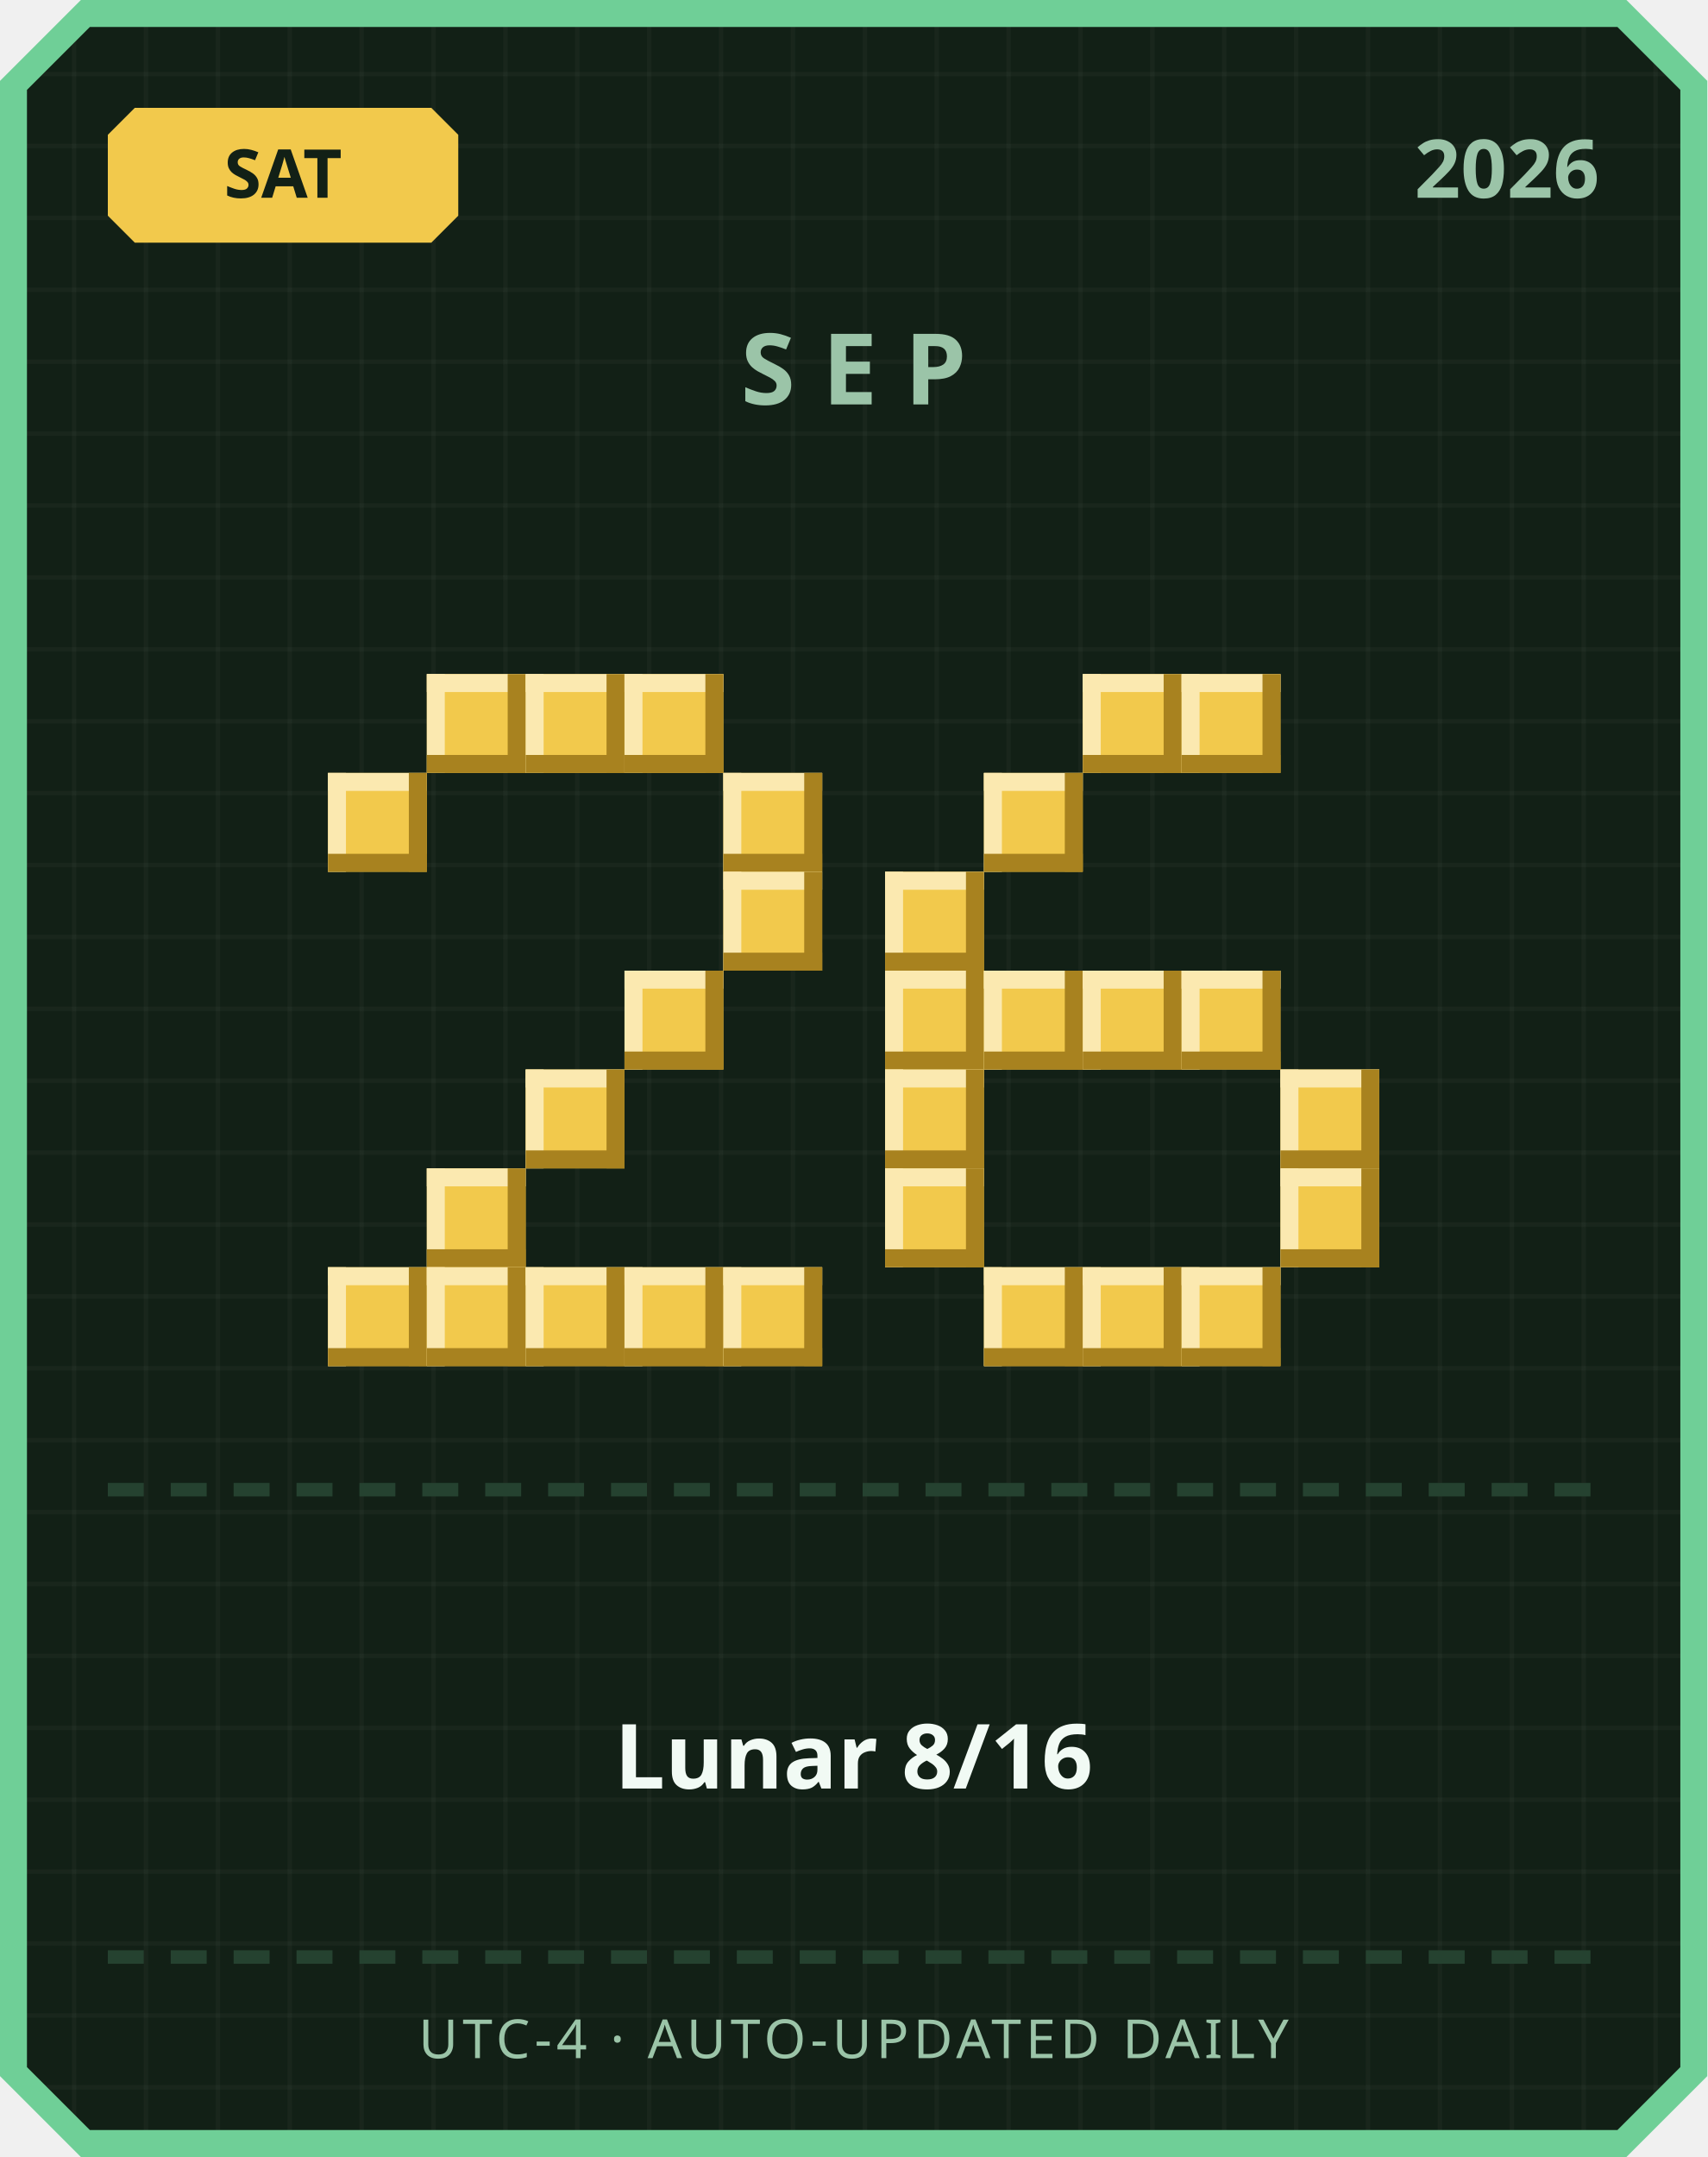
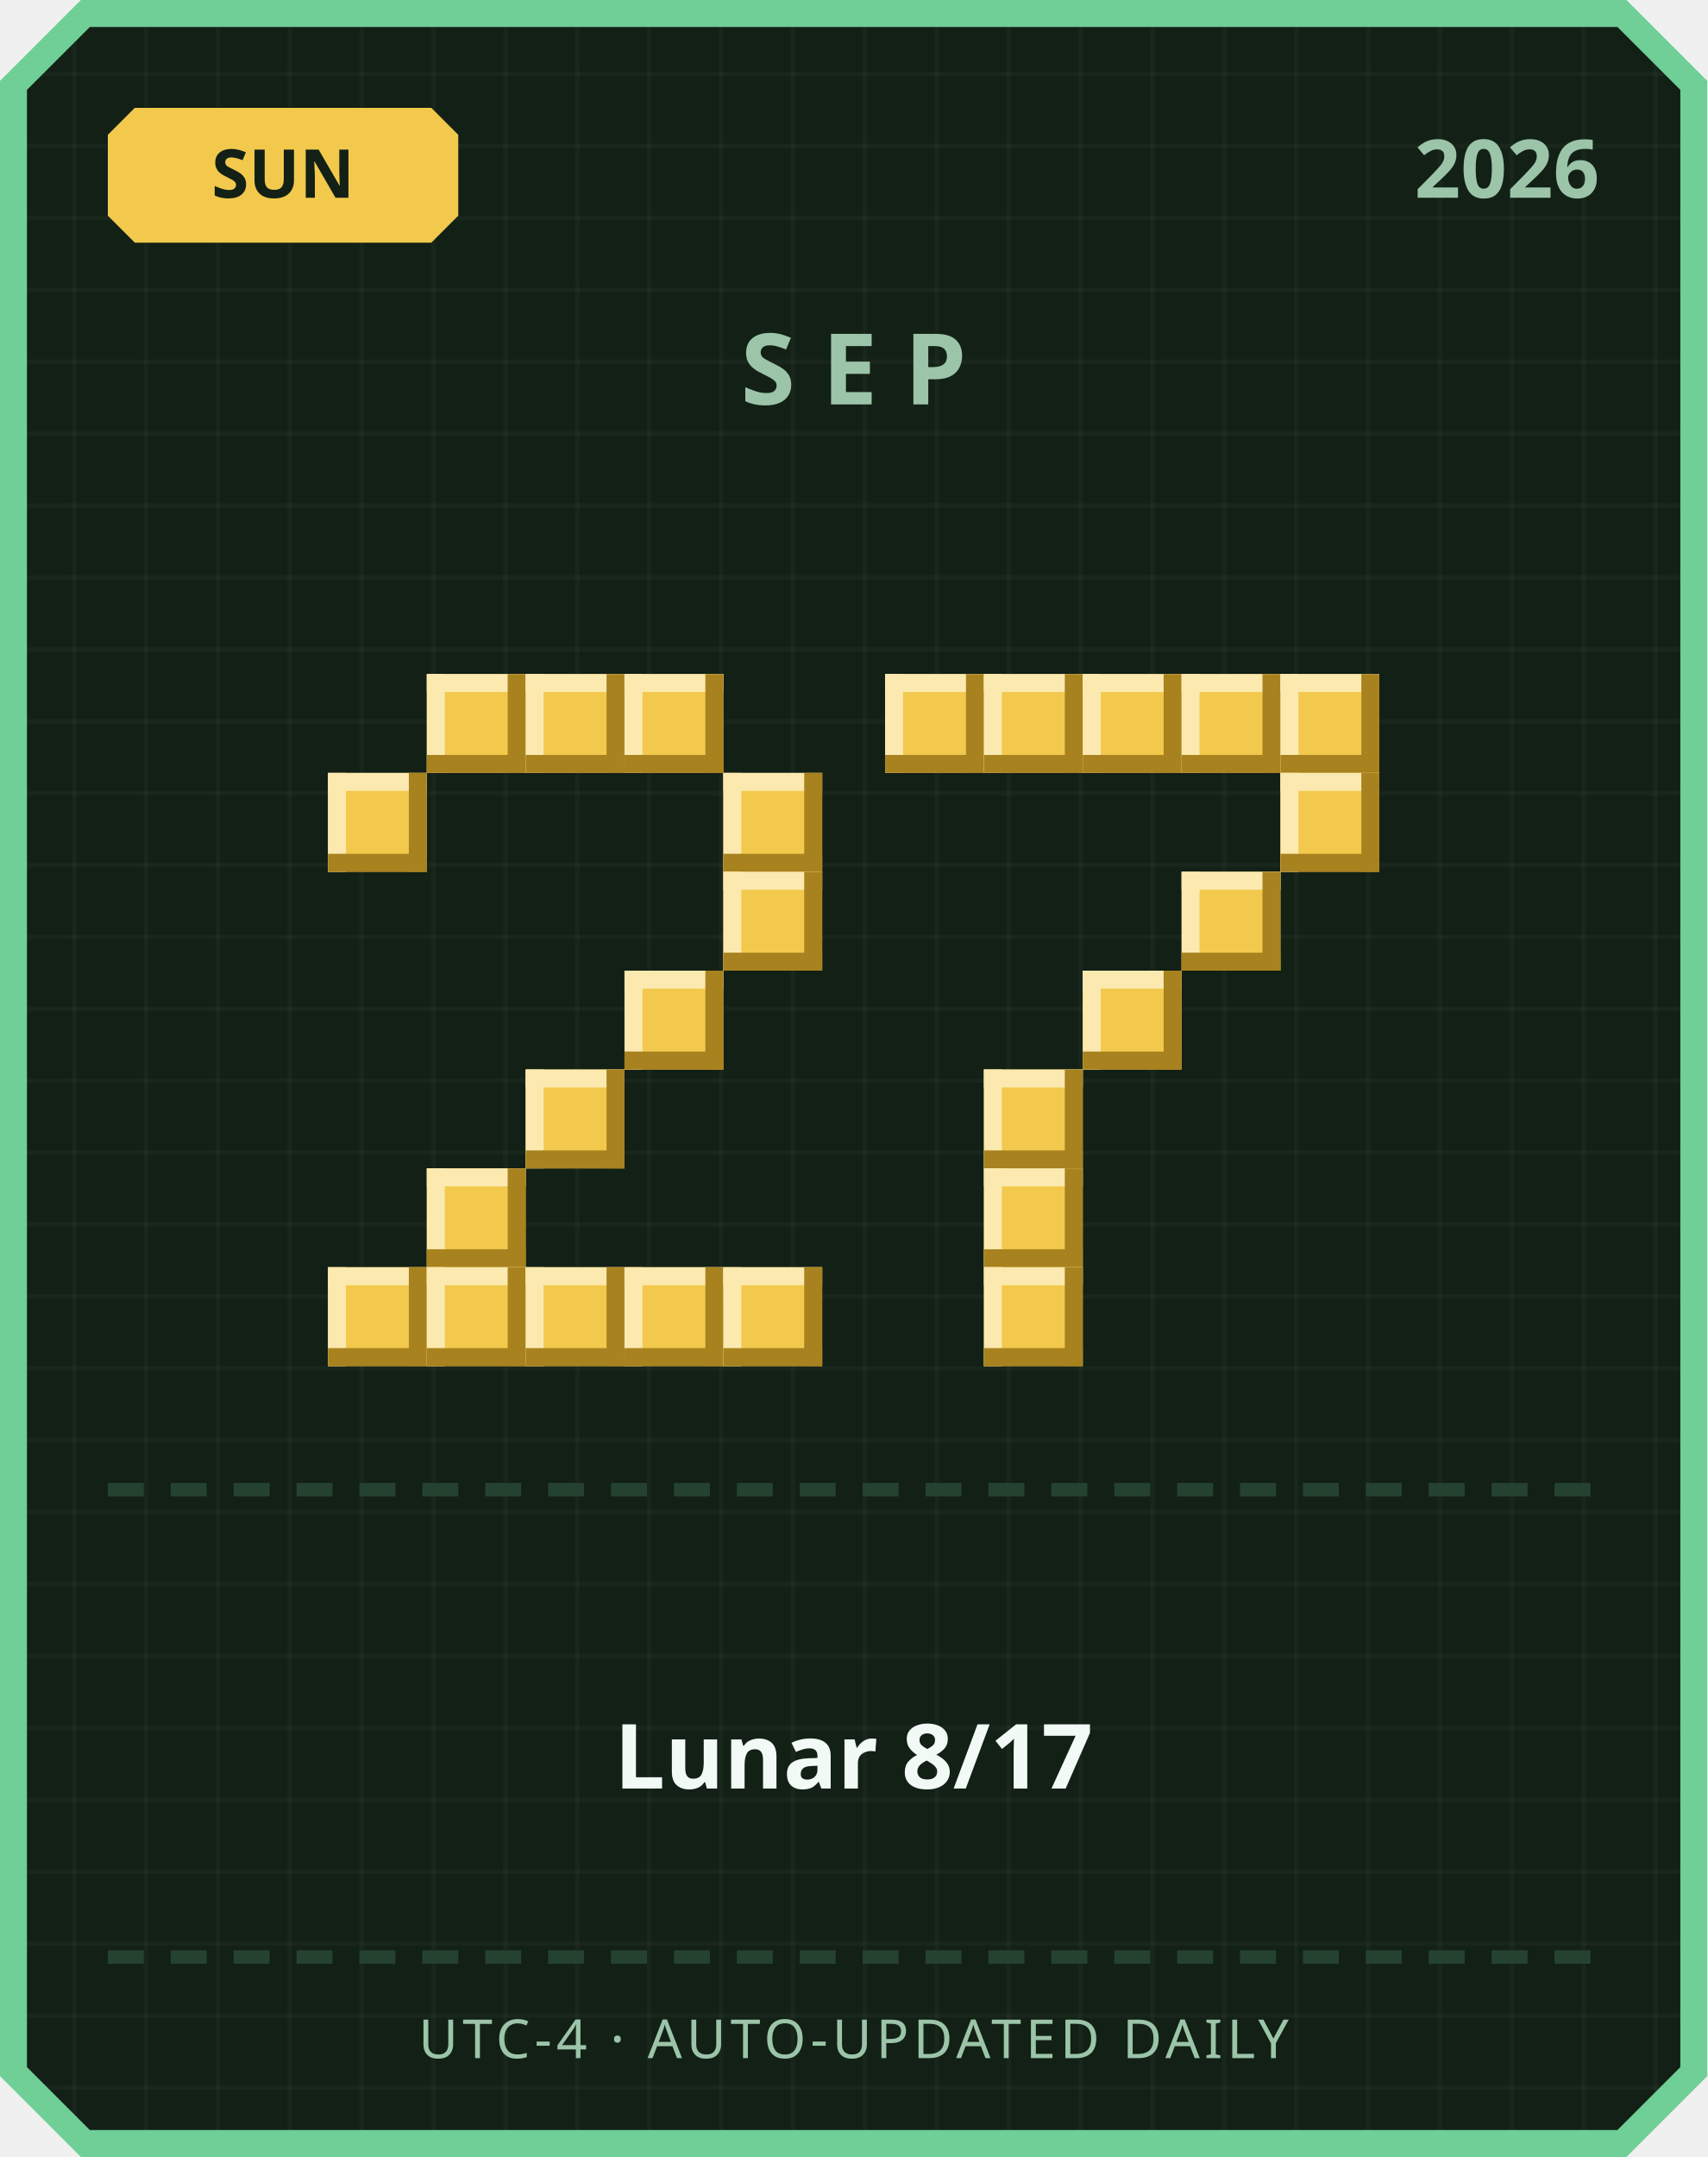
<svg xmlns="http://www.w3.org/2000/svg" width="380" height="480" viewBox="0 0 380 480">
  <defs>
    <pattern id="grid" width="16" height="16" patternUnits="userSpaceOnUse">
      <rect width="16" height="16" fill="#122016" />
      <rect width="1" height="16" fill="#ffffff" opacity="0.03" />
      <rect width="16" height="1" fill="#ffffff" opacity="0.03" />
    </pattern>
  </defs>
  <path d="M 18,0 L 362,0 L 380,18 L 380,462 L 362,480 L 18,480 L 0,462 L 0,18 Z" fill="#6fcf97" />
  <path d="M 20,6 L 360,6 L 374,20 L 374,460 L 360,474 L 20,474 L 6,460 L 6,20 Z" fill="url(#grid)" />
  <path d="M 30,24 L 96,24 L 102,30 L 102,48 L 96,54 L 30,54 L 24,48 L 24,30 Z" fill="#f2c94c" />
-   <text x="63" y="44" text-anchor="middle" font-family="'Segoe UI', sans-serif" font-size="15" font-weight="700" fill="#122016">SAT</text>
+   <text x="63" y="44" text-anchor="middle" font-family="'Segoe UI', sans-serif" font-size="15" font-weight="700" fill="#122016">SUN</text>
  <text x="356" y="44" text-anchor="end" font-family="'Segoe UI', sans-serif" font-size="18" font-weight="700" fill="#9bc4a8">2026</text>
  <text x="190" y="90" text-anchor="middle" font-family="'Segoe UI', sans-serif" font-size="22" font-weight="700" letter-spacing="6" fill="#9bc4a8">SEP</text>
  <rect x="95" y="150" width="22" height="22" fill="#f2c94c" />
  <rect x="95" y="150" width="22" height="4" fill="#fbe9b0" />
  <rect x="95" y="150" width="4" height="22" fill="#fbe9b0" />
  <rect x="95" y="168" width="22" height="4" fill="#a8821f" />
  <rect x="113" y="150" width="4" height="22" fill="#a8821f" />
  <rect x="117" y="150" width="22" height="22" fill="#f2c94c" />
  <rect x="117" y="150" width="22" height="4" fill="#fbe9b0" />
  <rect x="117" y="150" width="4" height="22" fill="#fbe9b0" />
  <rect x="117" y="168" width="22" height="4" fill="#a8821f" />
  <rect x="135" y="150" width="4" height="22" fill="#a8821f" />
  <rect x="139" y="150" width="22" height="22" fill="#f2c94c" />
  <rect x="139" y="150" width="22" height="4" fill="#fbe9b0" />
  <rect x="139" y="150" width="4" height="22" fill="#fbe9b0" />
  <rect x="139" y="168" width="22" height="4" fill="#a8821f" />
  <rect x="157" y="150" width="4" height="22" fill="#a8821f" />
  <rect x="73" y="172" width="22" height="22" fill="#f2c94c" />
  <rect x="73" y="172" width="22" height="4" fill="#fbe9b0" />
  <rect x="73" y="172" width="4" height="22" fill="#fbe9b0" />
  <rect x="73" y="190" width="22" height="4" fill="#a8821f" />
  <rect x="91" y="172" width="4" height="22" fill="#a8821f" />
  <rect x="161" y="172" width="22" height="22" fill="#f2c94c" />
  <rect x="161" y="172" width="22" height="4" fill="#fbe9b0" />
  <rect x="161" y="172" width="4" height="22" fill="#fbe9b0" />
  <rect x="161" y="190" width="22" height="4" fill="#a8821f" />
  <rect x="179" y="172" width="4" height="22" fill="#a8821f" />
  <rect x="161" y="194" width="22" height="22" fill="#f2c94c" />
  <rect x="161" y="194" width="22" height="4" fill="#fbe9b0" />
  <rect x="161" y="194" width="4" height="22" fill="#fbe9b0" />
  <rect x="161" y="212" width="22" height="4" fill="#a8821f" />
  <rect x="179" y="194" width="4" height="22" fill="#a8821f" />
  <rect x="139" y="216" width="22" height="22" fill="#f2c94c" />
  <rect x="139" y="216" width="22" height="4" fill="#fbe9b0" />
  <rect x="139" y="216" width="4" height="22" fill="#fbe9b0" />
  <rect x="139" y="234" width="22" height="4" fill="#a8821f" />
  <rect x="157" y="216" width="4" height="22" fill="#a8821f" />
  <rect x="117" y="238" width="22" height="22" fill="#f2c94c" />
  <rect x="117" y="238" width="22" height="4" fill="#fbe9b0" />
  <rect x="117" y="238" width="4" height="22" fill="#fbe9b0" />
  <rect x="117" y="256" width="22" height="4" fill="#a8821f" />
  <rect x="135" y="238" width="4" height="22" fill="#a8821f" />
  <rect x="95" y="260" width="22" height="22" fill="#f2c94c" />
  <rect x="95" y="260" width="22" height="4" fill="#fbe9b0" />
  <rect x="95" y="260" width="4" height="22" fill="#fbe9b0" />
  <rect x="95" y="278" width="22" height="4" fill="#a8821f" />
  <rect x="113" y="260" width="4" height="22" fill="#a8821f" />
  <rect x="73" y="282" width="22" height="22" fill="#f2c94c" />
  <rect x="73" y="282" width="22" height="4" fill="#fbe9b0" />
  <rect x="73" y="282" width="4" height="22" fill="#fbe9b0" />
  <rect x="73" y="300" width="22" height="4" fill="#a8821f" />
  <rect x="91" y="282" width="4" height="22" fill="#a8821f" />
  <rect x="95" y="282" width="22" height="22" fill="#f2c94c" />
  <rect x="95" y="282" width="22" height="4" fill="#fbe9b0" />
  <rect x="95" y="282" width="4" height="22" fill="#fbe9b0" />
  <rect x="95" y="300" width="22" height="4" fill="#a8821f" />
  <rect x="113" y="282" width="4" height="22" fill="#a8821f" />
  <rect x="117" y="282" width="22" height="22" fill="#f2c94c" />
  <rect x="117" y="282" width="22" height="4" fill="#fbe9b0" />
  <rect x="117" y="282" width="4" height="22" fill="#fbe9b0" />
  <rect x="117" y="300" width="22" height="4" fill="#a8821f" />
  <rect x="135" y="282" width="4" height="22" fill="#a8821f" />
  <rect x="139" y="282" width="22" height="22" fill="#f2c94c" />
  <rect x="139" y="282" width="22" height="4" fill="#fbe9b0" />
  <rect x="139" y="282" width="4" height="22" fill="#fbe9b0" />
  <rect x="139" y="300" width="22" height="4" fill="#a8821f" />
  <rect x="157" y="282" width="4" height="22" fill="#a8821f" />
  <rect x="161" y="282" width="22" height="22" fill="#f2c94c" />
  <rect x="161" y="282" width="22" height="4" fill="#fbe9b0" />
  <rect x="161" y="282" width="4" height="22" fill="#fbe9b0" />
  <rect x="161" y="300" width="22" height="4" fill="#a8821f" />
  <rect x="179" y="282" width="4" height="22" fill="#a8821f" />
+   <rect x="197" y="150" width="22" height="22" fill="#f2c94c" />
+   <rect x="197" y="150" width="22" height="4" fill="#fbe9b0" />
+   <rect x="197" y="150" width="4" height="22" fill="#fbe9b0" />
+   <rect x="197" y="168" width="22" height="4" fill="#a8821f" />
+   <rect x="215" y="150" width="4" height="22" fill="#a8821f" />
+   <rect x="219" y="150" width="22" height="22" fill="#f2c94c" />
+   <rect x="219" y="150" width="22" height="4" fill="#fbe9b0" />
+   <rect x="219" y="150" width="4" height="22" fill="#fbe9b0" />
+   <rect x="219" y="168" width="22" height="4" fill="#a8821f" />
+   <rect x="237" y="150" width="4" height="22" fill="#a8821f" />
  <rect x="241" y="150" width="22" height="22" fill="#f2c94c" />
  <rect x="241" y="150" width="22" height="4" fill="#fbe9b0" />
  <rect x="241" y="150" width="4" height="22" fill="#fbe9b0" />
  <rect x="241" y="168" width="22" height="4" fill="#a8821f" />
  <rect x="259" y="150" width="4" height="22" fill="#a8821f" />
  <rect x="263" y="150" width="22" height="22" fill="#f2c94c" />
  <rect x="263" y="150" width="22" height="4" fill="#fbe9b0" />
  <rect x="263" y="150" width="4" height="22" fill="#fbe9b0" />
  <rect x="263" y="168" width="22" height="4" fill="#a8821f" />
  <rect x="281" y="150" width="4" height="22" fill="#a8821f" />
-   <rect x="219" y="172" width="22" height="22" fill="#f2c94c" />
-   <rect x="219" y="172" width="22" height="4" fill="#fbe9b0" />
-   <rect x="219" y="172" width="4" height="22" fill="#fbe9b0" />
-   <rect x="219" y="190" width="22" height="4" fill="#a8821f" />
-   <rect x="237" y="172" width="4" height="22" fill="#a8821f" />
-   <rect x="197" y="194" width="22" height="22" fill="#f2c94c" />
-   <rect x="197" y="194" width="22" height="4" fill="#fbe9b0" />
-   <rect x="197" y="194" width="4" height="22" fill="#fbe9b0" />
-   <rect x="197" y="212" width="22" height="4" fill="#a8821f" />
-   <rect x="215" y="194" width="4" height="22" fill="#a8821f" />
-   <rect x="197" y="216" width="22" height="22" fill="#f2c94c" />
-   <rect x="197" y="216" width="22" height="4" fill="#fbe9b0" />
-   <rect x="197" y="216" width="4" height="22" fill="#fbe9b0" />
-   <rect x="197" y="234" width="22" height="4" fill="#a8821f" />
-   <rect x="215" y="216" width="4" height="22" fill="#a8821f" />
-   <rect x="219" y="216" width="22" height="22" fill="#f2c94c" />
-   <rect x="219" y="216" width="22" height="4" fill="#fbe9b0" />
-   <rect x="219" y="216" width="4" height="22" fill="#fbe9b0" />
-   <rect x="219" y="234" width="22" height="4" fill="#a8821f" />
-   <rect x="237" y="216" width="4" height="22" fill="#a8821f" />
+   <rect x="285" y="150" width="22" height="22" fill="#f2c94c" />
+   <rect x="285" y="150" width="22" height="4" fill="#fbe9b0" />
+   <rect x="285" y="150" width="4" height="22" fill="#fbe9b0" />
+   <rect x="285" y="168" width="22" height="4" fill="#a8821f" />
+   <rect x="303" y="150" width="4" height="22" fill="#a8821f" />
+   <rect x="285" y="172" width="22" height="22" fill="#f2c94c" />
+   <rect x="285" y="172" width="22" height="4" fill="#fbe9b0" />
+   <rect x="285" y="172" width="4" height="22" fill="#fbe9b0" />
+   <rect x="285" y="190" width="22" height="4" fill="#a8821f" />
+   <rect x="303" y="172" width="4" height="22" fill="#a8821f" />
+   <rect x="263" y="194" width="22" height="22" fill="#f2c94c" />
+   <rect x="263" y="194" width="22" height="4" fill="#fbe9b0" />
+   <rect x="263" y="194" width="4" height="22" fill="#fbe9b0" />
+   <rect x="263" y="212" width="22" height="4" fill="#a8821f" />
+   <rect x="281" y="194" width="4" height="22" fill="#a8821f" />
  <rect x="241" y="216" width="22" height="22" fill="#f2c94c" />
  <rect x="241" y="216" width="22" height="4" fill="#fbe9b0" />
  <rect x="241" y="216" width="4" height="22" fill="#fbe9b0" />
  <rect x="241" y="234" width="22" height="4" fill="#a8821f" />
  <rect x="259" y="216" width="4" height="22" fill="#a8821f" />
-   <rect x="263" y="216" width="22" height="22" fill="#f2c94c" />
-   <rect x="263" y="216" width="22" height="4" fill="#fbe9b0" />
-   <rect x="263" y="216" width="4" height="22" fill="#fbe9b0" />
-   <rect x="263" y="234" width="22" height="4" fill="#a8821f" />
-   <rect x="281" y="216" width="4" height="22" fill="#a8821f" />
-   <rect x="197" y="238" width="22" height="22" fill="#f2c94c" />
-   <rect x="197" y="238" width="22" height="4" fill="#fbe9b0" />
-   <rect x="197" y="238" width="4" height="22" fill="#fbe9b0" />
-   <rect x="197" y="256" width="22" height="4" fill="#a8821f" />
-   <rect x="215" y="238" width="4" height="22" fill="#a8821f" />
-   <rect x="285" y="238" width="22" height="22" fill="#f2c94c" />
-   <rect x="285" y="238" width="22" height="4" fill="#fbe9b0" />
-   <rect x="285" y="238" width="4" height="22" fill="#fbe9b0" />
-   <rect x="285" y="256" width="22" height="4" fill="#a8821f" />
-   <rect x="303" y="238" width="4" height="22" fill="#a8821f" />
-   <rect x="197" y="260" width="22" height="22" fill="#f2c94c" />
-   <rect x="197" y="260" width="22" height="4" fill="#fbe9b0" />
-   <rect x="197" y="260" width="4" height="22" fill="#fbe9b0" />
-   <rect x="197" y="278" width="22" height="4" fill="#a8821f" />
-   <rect x="215" y="260" width="4" height="22" fill="#a8821f" />
-   <rect x="285" y="260" width="22" height="22" fill="#f2c94c" />
-   <rect x="285" y="260" width="22" height="4" fill="#fbe9b0" />
-   <rect x="285" y="260" width="4" height="22" fill="#fbe9b0" />
-   <rect x="285" y="278" width="22" height="4" fill="#a8821f" />
-   <rect x="303" y="260" width="4" height="22" fill="#a8821f" />
+   <rect x="219" y="238" width="22" height="22" fill="#f2c94c" />
+   <rect x="219" y="238" width="22" height="4" fill="#fbe9b0" />
+   <rect x="219" y="238" width="4" height="22" fill="#fbe9b0" />
+   <rect x="219" y="256" width="22" height="4" fill="#a8821f" />
+   <rect x="237" y="238" width="4" height="22" fill="#a8821f" />
+   <rect x="219" y="260" width="22" height="22" fill="#f2c94c" />
+   <rect x="219" y="260" width="22" height="4" fill="#fbe9b0" />
+   <rect x="219" y="260" width="4" height="22" fill="#fbe9b0" />
+   <rect x="219" y="278" width="22" height="4" fill="#a8821f" />
+   <rect x="237" y="260" width="4" height="22" fill="#a8821f" />
  <rect x="219" y="282" width="22" height="22" fill="#f2c94c" />
  <rect x="219" y="282" width="22" height="4" fill="#fbe9b0" />
  <rect x="219" y="282" width="4" height="22" fill="#fbe9b0" />
  <rect x="219" y="300" width="22" height="4" fill="#a8821f" />
  <rect x="237" y="282" width="4" height="22" fill="#a8821f" />
-   <rect x="241" y="282" width="22" height="22" fill="#f2c94c" />
-   <rect x="241" y="282" width="22" height="4" fill="#fbe9b0" />
-   <rect x="241" y="282" width="4" height="22" fill="#fbe9b0" />
-   <rect x="241" y="300" width="22" height="4" fill="#a8821f" />
-   <rect x="259" y="282" width="4" height="22" fill="#a8821f" />
-   <rect x="263" y="282" width="22" height="22" fill="#f2c94c" />
-   <rect x="263" y="282" width="22" height="4" fill="#fbe9b0" />
-   <rect x="263" y="282" width="4" height="22" fill="#fbe9b0" />
-   <rect x="263" y="300" width="22" height="4" fill="#a8821f" />
-   <rect x="281" y="282" width="4" height="22" fill="#a8821f" />
  <rect x="24" y="330" width="8" height="3" fill="#254230" />
  <rect x="38" y="330" width="8" height="3" fill="#254230" />
  <rect x="52" y="330" width="8" height="3" fill="#254230" />
  <rect x="66" y="330" width="8" height="3" fill="#254230" />
  <rect x="80" y="330" width="8" height="3" fill="#254230" />
  <rect x="94" y="330" width="8" height="3" fill="#254230" />
  <rect x="108" y="330" width="8" height="3" fill="#254230" />
  <rect x="122" y="330" width="8" height="3" fill="#254230" />
  <rect x="136" y="330" width="8" height="3" fill="#254230" />
  <rect x="150" y="330" width="8" height="3" fill="#254230" />
  <rect x="164" y="330" width="8" height="3" fill="#254230" />
  <rect x="178" y="330" width="8" height="3" fill="#254230" />
  <rect x="192" y="330" width="8" height="3" fill="#254230" />
  <rect x="206" y="330" width="8" height="3" fill="#254230" />
  <rect x="220" y="330" width="8" height="3" fill="#254230" />
  <rect x="234" y="330" width="8" height="3" fill="#254230" />
  <rect x="248" y="330" width="8" height="3" fill="#254230" />
  <rect x="262" y="330" width="8" height="3" fill="#254230" />
  <rect x="276" y="330" width="8" height="3" fill="#254230" />
  <rect x="290" y="330" width="8" height="3" fill="#254230" />
  <rect x="304" y="330" width="8" height="3" fill="#254230" />
  <rect x="318" y="330" width="8" height="3" fill="#254230" />
  <rect x="332" y="330" width="8" height="3" fill="#254230" />
  <rect x="346" y="330" width="8" height="3" fill="#254230" />
-   <text x="190" y="398" text-anchor="middle" font-family="'Segoe UI', 'Microsoft JhengHei', sans-serif" font-size="20" font-weight="700" fill="#f1faf4">Lunar 8/16</text>
+   <text x="190" y="398" text-anchor="middle" font-family="'Segoe UI', 'Microsoft JhengHei', sans-serif" font-size="20" font-weight="700" fill="#f1faf4">Lunar 8/17</text>
  <rect x="24" y="434" width="8" height="3" fill="#254230" />
  <rect x="38" y="434" width="8" height="3" fill="#254230" />
  <rect x="52" y="434" width="8" height="3" fill="#254230" />
  <rect x="66" y="434" width="8" height="3" fill="#254230" />
  <rect x="80" y="434" width="8" height="3" fill="#254230" />
  <rect x="94" y="434" width="8" height="3" fill="#254230" />
  <rect x="108" y="434" width="8" height="3" fill="#254230" />
  <rect x="122" y="434" width="8" height="3" fill="#254230" />
  <rect x="136" y="434" width="8" height="3" fill="#254230" />
  <rect x="150" y="434" width="8" height="3" fill="#254230" />
  <rect x="164" y="434" width="8" height="3" fill="#254230" />
  <rect x="178" y="434" width="8" height="3" fill="#254230" />
  <rect x="192" y="434" width="8" height="3" fill="#254230" />
  <rect x="206" y="434" width="8" height="3" fill="#254230" />
  <rect x="220" y="434" width="8" height="3" fill="#254230" />
  <rect x="234" y="434" width="8" height="3" fill="#254230" />
  <rect x="248" y="434" width="8" height="3" fill="#254230" />
  <rect x="262" y="434" width="8" height="3" fill="#254230" />
  <rect x="276" y="434" width="8" height="3" fill="#254230" />
  <rect x="290" y="434" width="8" height="3" fill="#254230" />
  <rect x="304" y="434" width="8" height="3" fill="#254230" />
  <rect x="318" y="434" width="8" height="3" fill="#254230" />
  <rect x="332" y="434" width="8" height="3" fill="#254230" />
  <rect x="346" y="434" width="8" height="3" fill="#254230" />
  <text x="190" y="458" text-anchor="middle" font-family="'Segoe UI', sans-serif" font-size="12" letter-spacing="1" fill="#9bc4a8">UTC-4 · AUTO-UPDATED DAILY</text>
</svg>
